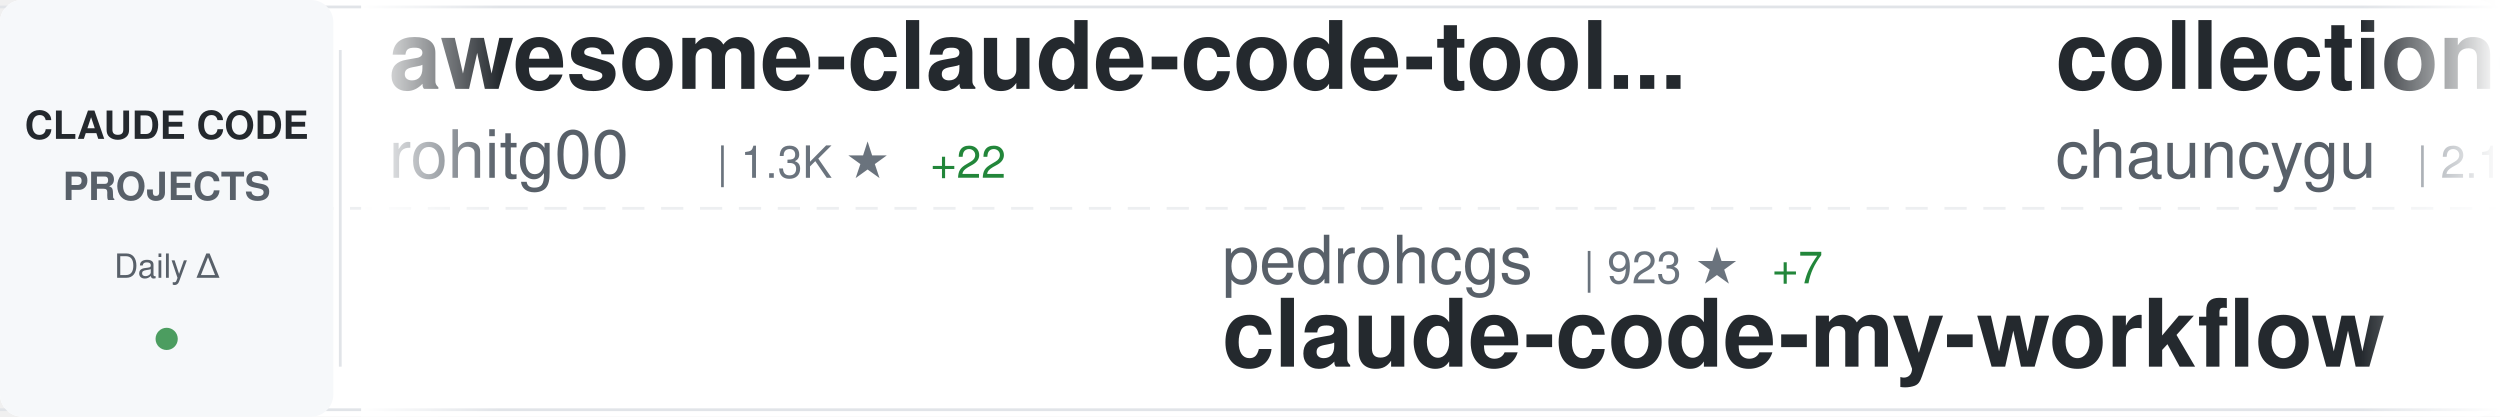
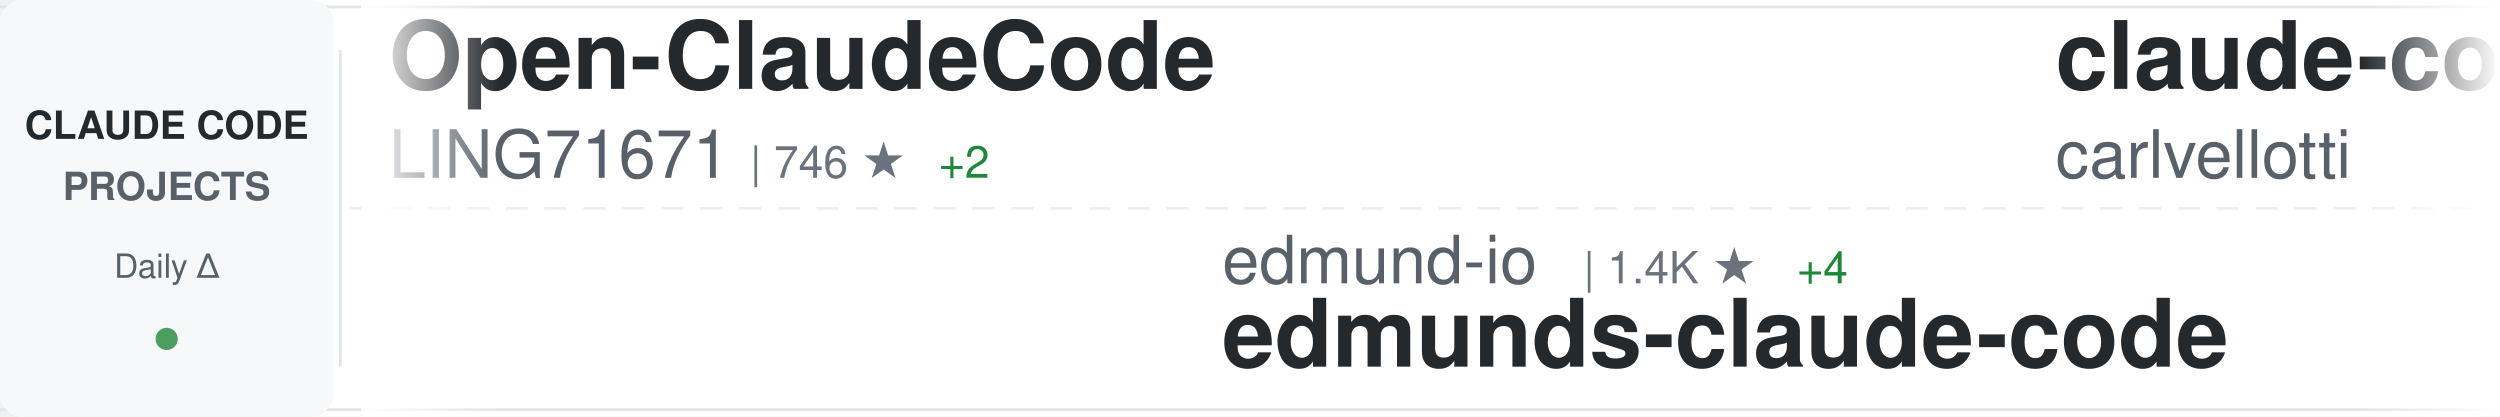
<svg xmlns="http://www.w3.org/2000/svg" width="900" height="150">
  <defs>
    <linearGradient id="awesomeLeftFade" x1="0%" y1="0%" x2="100%" y2="0%">
      <stop offset="0%" style="stop-color:#ffffff;stop-opacity:1" />
      <stop offset="100%" style="stop-color:#ffffff;stop-opacity:0" />
    </linearGradient>
    <linearGradient id="awesomeRightFade" x1="0%" y1="0%" x2="100%" y2="0%">
      <stop offset="0%" style="stop-color:#ffffff;stop-opacity:0" />
      <stop offset="100%" style="stop-color:#ffffff;stop-opacity:1" />
    </linearGradient>
  </defs>
  <rect width="900" height="150" fill="#ffffff" rx="8" />
  <rect x="0" y="2" width="900" height="1" fill="#e1e4e8" />
  <rect x="0" y="147" width="900" height="1" fill="#e1e4e8" />
  <line x1="0" y1="75" x2="900" y2="75" stroke="#e1e4e8" stroke-width="1" stroke-dasharray="8 6" opacity="0.6" />
  <rect x="0" y="0" width="120" height="150" fill="#f6f8fa" rx="8" />
  <text x="60" y="50" font-family="-apple-system, BlinkMacSystemFont, 'Segoe UI', Helvetica, Arial, sans-serif" font-size="14" font-weight="600" fill="#24292e" text-anchor="middle">CLAUDE CODE</text>
  <text x="60" y="72" font-family="-apple-system, BlinkMacSystemFont, 'Segoe UI', Helvetica, Arial, sans-serif" font-size="14" font-weight="600" fill="#586069" text-anchor="middle">PROJECTS</text>
  <text x="60" y="100" font-family="-apple-system, BlinkMacSystemFont, 'Segoe UI', Helvetica, Arial, sans-serif" font-size="12" font-weight="500" fill="#586069" text-anchor="middle">Daily Δ</text>
  <circle cx="60" cy="122" r="4" fill="#22863a" opacity="0.8" />
  <rect x="122" y="18" width="1" height="114" fill="#e1e4e8" />
  <clipPath id="awesomeTickerClip">
    <rect x="130" y="0" width="770" height="150" />
  </clipPath>
  <g clip-path="url(#awesomeTickerClip)">
    <g id="awesomeTickerItems">
      <animateTransform attributeName="transform" attributeType="XML" type="translate" from="0 0" to="-3000 0" dur="54s" repeatCount="indefinite" />
      <g transform="translate(0, 0)">
+         <text x="140" y="32" font-family="-apple-system, BlinkMacSystemFont, 'Segoe UI', Helvetica, Arial, sans-serif" font-size="34" font-weight="600" fill="#24292e">Open-ClaudeCode</text>
+         <text x="140" y="64" font-family="-apple-system, BlinkMacSystemFont, 'Segoe UI', Helvetica, Arial, sans-serif" font-size="24" font-weight="400" fill="#586069">LING71671</text>
+         <text x="270" y="64" font-family="-apple-system, BlinkMacSystemFont, 'Segoe UI', Helvetica, Arial, sans-serif" font-size="16" font-weight="500" fill="#6a737d">| 746 ★</text>
+         <text x="338" y="64" font-family="-apple-system, BlinkMacSystemFont, 'Segoe UI', Helvetica, Arial, sans-serif" font-size="16" font-weight="500" fill="#22863a"> +2</text>
+       </g>
+       <g transform="translate(300, 0)">
+         <text x="140" y="102" font-family="-apple-system, BlinkMacSystemFont, 'Segoe UI', Helvetica, Arial, sans-serif" font-size="24" font-weight="400" fill="#586069">edmund-io</text>
+         <text x="270" y="102" font-family="-apple-system, BlinkMacSystemFont, 'Segoe UI', Helvetica, Arial, sans-serif" font-size="16" font-weight="500" fill="#6a737d">| 1.4K ★</text>
+         <text x="347" y="102" font-family="-apple-system, BlinkMacSystemFont, 'Segoe UI', Helvetica, Arial, sans-serif" font-size="16" font-weight="500" fill="#22863a"> +4</text>
+         <text x="140" y="132" font-family="-apple-system, BlinkMacSystemFont, 'Segoe UI', Helvetica, Arial, sans-serif" font-size="34" font-weight="600" fill="#24292e">edmunds-claude-code</text>
+       </g>
+       <g transform="translate(600, 0)">
+         <text x="140" y="32" font-family="-apple-system, BlinkMacSystemFont, 'Segoe UI', Helvetica, Arial, sans-serif" font-size="34" font-weight="600" fill="#24292e">claude-code-pm-course</text>
+         <text x="140" y="64" font-family="-apple-system, BlinkMacSystemFont, 'Segoe UI', Helvetica, Arial, sans-serif" font-size="24" font-weight="400" fill="#586069">carlvellotti</text>
+         <text x="306" y="64" font-family="-apple-system, BlinkMacSystemFont, 'Segoe UI', Helvetica, Arial, sans-serif" font-size="16" font-weight="500" fill="#6a737d">| 1.9K ★</text>
+         <text x="383" y="64" font-family="-apple-system, BlinkMacSystemFont, 'Segoe UI', Helvetica, Arial, sans-serif" font-size="16" font-weight="500" fill="#22863a"> +9</text>
+       </g>
+       <g transform="translate(900, 0)">
+         <text x="140" y="102" font-family="-apple-system, BlinkMacSystemFont, 'Segoe UI', Helvetica, Arial, sans-serif" font-size="24" font-weight="400" fill="#586069">JrCx7scC</text>
+         <text x="258" y="102" font-family="-apple-system, BlinkMacSystemFont, 'Segoe UI', Helvetica, Arial, sans-serif" font-size="16" font-weight="500" fill="#6a737d">| 341 ★</text>
+         <text x="326" y="102" font-family="-apple-system, BlinkMacSystemFont, 'Segoe UI', Helvetica, Arial, sans-serif" font-size="16" font-weight="500" fill="#22863a"> +2</text>
+         <text x="140" y="132" font-family="-apple-system, BlinkMacSystemFont, 'Segoe UI', Helvetica, Arial, sans-serif" font-size="34" font-weight="600" fill="#24292e">claude-code-source</text>
+       </g>
+       <g transform="translate(1200, 0)">
        <text x="140" y="32" font-family="-apple-system, BlinkMacSystemFont, 'Segoe UI', Helvetica, Arial, sans-serif" font-size="34" font-weight="600" fill="#24292e">awesome-claude-code-tool...</text>
        <text x="140" y="64" font-family="-apple-system, BlinkMacSystemFont, 'Segoe UI', Helvetica, Arial, sans-serif" font-size="24" font-weight="400" fill="#586069">rohitg00</text>
        <text x="258" y="64" font-family="-apple-system, BlinkMacSystemFont, 'Segoe UI', Helvetica, Arial, sans-serif" font-size="16" font-weight="500" fill="#6a737d">| 1.3K ★</text>
-         <text x="335" y="64" font-family="-apple-system, BlinkMacSystemFont, 'Segoe UI', Helvetica, Arial, sans-serif" font-size="16" font-weight="500" fill="#22863a"> +22</text>
-       </g>
-       <g transform="translate(300, 0)">
-         <text x="140" y="102" font-family="-apple-system, BlinkMacSystemFont, 'Segoe UI', Helvetica, Arial, sans-serif" font-size="24" font-weight="400" fill="#586069">pedrohcgs</text>
-         <text x="270" y="102" font-family="-apple-system, BlinkMacSystemFont, 'Segoe UI', Helvetica, Arial, sans-serif" font-size="16" font-weight="500" fill="#6a737d">| 923 ★</text>
-         <text x="338" y="102" font-family="-apple-system, BlinkMacSystemFont, 'Segoe UI', Helvetica, Arial, sans-serif" font-size="16" font-weight="500" fill="#22863a"> +7</text>
-         <text x="140" y="132" font-family="-apple-system, BlinkMacSystemFont, 'Segoe UI', Helvetica, Arial, sans-serif" font-size="34" font-weight="600" fill="#24292e">claude-code-my-workflow</text>
-       </g>
-       <g transform="translate(600, 0)">
-         <text x="140" y="32" font-family="-apple-system, BlinkMacSystemFont, 'Segoe UI', Helvetica, Arial, sans-serif" font-size="34" font-weight="600" fill="#24292e">collection-claude-code-s...</text>
-         <text x="140" y="64" font-family="-apple-system, BlinkMacSystemFont, 'Segoe UI', Helvetica, Arial, sans-serif" font-size="24" font-weight="400" fill="#586069">chauncygu</text>
-         <text x="270" y="64" font-family="-apple-system, BlinkMacSystemFont, 'Segoe UI', Helvetica, Arial, sans-serif" font-size="16" font-weight="500" fill="#6a737d">| 2.1K ★</text>
-         <text x="347" y="64" font-family="-apple-system, BlinkMacSystemFont, 'Segoe UI', Helvetica, Arial, sans-serif" font-size="16" font-weight="500" fill="#22863a"> +11</text>
-       </g>
-       <g transform="translate(900, 0)">
-         <text x="140" y="102" font-family="-apple-system, BlinkMacSystemFont, 'Segoe UI', Helvetica, Arial, sans-serif" font-size="24" font-weight="400" fill="#586069">garrytan</text>
-         <text x="258" y="102" font-family="-apple-system, BlinkMacSystemFont, 'Segoe UI', Helvetica, Arial, sans-serif" font-size="16" font-weight="500" fill="#6a737d">| 73.1K ★</text>
-         <text x="344" y="102" font-family="-apple-system, BlinkMacSystemFont, 'Segoe UI', Helvetica, Arial, sans-serif" font-size="16" font-weight="500" fill="#22863a"> +840</text>
-         <text x="140" y="132" font-family="-apple-system, BlinkMacSystemFont, 'Segoe UI', Helvetica, Arial, sans-serif" font-size="34" font-weight="600" fill="#24292e">gstack</text>
-       </g>
-       <g transform="translate(1200, 0)">
-         <text x="140" y="32" font-family="-apple-system, BlinkMacSystemFont, 'Segoe UI', Helvetica, Arial, sans-serif" font-size="34" font-weight="600" fill="#24292e">claude-code-tudou</text>
-         <text x="140" y="64" font-family="-apple-system, BlinkMacSystemFont, 'Segoe UI', Helvetica, Arial, sans-serif" font-size="24" font-weight="400" fill="#586069">AICoderTudou</text>
-         <text x="306" y="64" font-family="-apple-system, BlinkMacSystemFont, 'Segoe UI', Helvetica, Arial, sans-serif" font-size="16" font-weight="500" fill="#6a737d">| 480 ★</text>
-         <text x="374" y="64" font-family="-apple-system, BlinkMacSystemFont, 'Segoe UI', Helvetica, Arial, sans-serif" font-size="16" font-weight="500" fill="#22863a"> +2</text>
+         <text x="335" y="64" font-family="-apple-system, BlinkMacSystemFont, 'Segoe UI', Helvetica, Arial, sans-serif" font-size="16" font-weight="500" fill="#22863a"> +23</text>
      </g>
      <g transform="translate(1500, 0)">
+         <text x="140" y="102" font-family="-apple-system, BlinkMacSystemFont, 'Segoe UI', Helvetica, Arial, sans-serif" font-size="24" font-weight="400" fill="#586069">slopus</text>
+         <text x="234" y="102" font-family="-apple-system, BlinkMacSystemFont, 'Segoe UI', Helvetica, Arial, sans-serif" font-size="16" font-weight="500" fill="#6a737d">| 18.4K ★</text>
+         <text x="320" y="102" font-family="-apple-system, BlinkMacSystemFont, 'Segoe UI', Helvetica, Arial, sans-serif" font-size="16" font-weight="500" fill="#22863a"> +172</text>
+         <text x="140" y="132" font-family="-apple-system, BlinkMacSystemFont, 'Segoe UI', Helvetica, Arial, sans-serif" font-size="34" font-weight="600" fill="#24292e">happy</text>
+       </g>
+       <g transform="translate(1800, 0)">
+         <text x="140" y="32" font-family="-apple-system, BlinkMacSystemFont, 'Segoe UI', Helvetica, Arial, sans-serif" font-size="34" font-weight="600" fill="#24292e">how-claude-code-works</text>
+         <text x="140" y="64" font-family="-apple-system, BlinkMacSystemFont, 'Segoe UI', Helvetica, Arial, sans-serif" font-size="24" font-weight="400" fill="#586069">Windy3f3f3f3f</text>
+         <text x="318" y="64" font-family="-apple-system, BlinkMacSystemFont, 'Segoe UI', Helvetica, Arial, sans-serif" font-size="16" font-weight="500" fill="#6a737d">| 1.9K ★</text>
+         <text x="395" y="64" font-family="-apple-system, BlinkMacSystemFont, 'Segoe UI', Helvetica, Arial, sans-serif" font-size="16" font-weight="500" fill="#22863a"> +20</text>
+       </g>
+       <g transform="translate(2100, 0)">
        <text x="140" y="102" font-family="-apple-system, BlinkMacSystemFont, 'Segoe UI', Helvetica, Arial, sans-serif" font-size="24" font-weight="400" fill="#586069">AprilNEA</text>
        <text x="258" y="102" font-family="-apple-system, BlinkMacSystemFont, 'Segoe UI', Helvetica, Arial, sans-serif" font-size="16" font-weight="500" fill="#6a737d">| 371 ★</text>
        <text x="326" y="102" font-family="-apple-system, BlinkMacSystemFont, 'Segoe UI', Helvetica, Arial, sans-serif" font-size="16" font-weight="500" fill="#22863a"> +1</text>
        <text x="140" y="132" font-family="-apple-system, BlinkMacSystemFont, 'Segoe UI', Helvetica, Arial, sans-serif" font-size="34" font-weight="600" fill="#24292e">claude-code-source</text>
      </g>
-       <g transform="translate(1800, 0)">
-         <text x="140" y="32" font-family="-apple-system, BlinkMacSystemFont, 'Segoe UI', Helvetica, Arial, sans-serif" font-size="34" font-weight="600" fill="#24292e">claude-code</text>
-         <text x="140" y="64" font-family="-apple-system, BlinkMacSystemFont, 'Segoe UI', Helvetica, Arial, sans-serif" font-size="24" font-weight="400" fill="#586069">tanbiralam</text>
-         <text x="282" y="64" font-family="-apple-system, BlinkMacSystemFont, 'Segoe UI', Helvetica, Arial, sans-serif" font-size="16" font-weight="500" fill="#6a737d">| 1.4K ★</text>
-         <text x="359" y="64" font-family="-apple-system, BlinkMacSystemFont, 'Segoe UI', Helvetica, Arial, sans-serif" font-size="16" font-weight="500" fill="#22863a"> +18</text>
-       </g>
-       <g transform="translate(2100, 0)">
-         <text x="140" y="102" font-family="-apple-system, BlinkMacSystemFont, 'Segoe UI', Helvetica, Arial, sans-serif" font-size="24" font-weight="400" fill="#586069">frankbria</text>
-         <text x="270" y="102" font-family="-apple-system, BlinkMacSystemFont, 'Segoe UI', Helvetica, Arial, sans-serif" font-size="16" font-weight="500" fill="#6a737d">| 8.7K ★</text>
-         <text x="347" y="102" font-family="-apple-system, BlinkMacSystemFont, 'Segoe UI', Helvetica, Arial, sans-serif" font-size="16" font-weight="500" fill="#22863a"> +14</text>
-         <text x="140" y="132" font-family="-apple-system, BlinkMacSystemFont, 'Segoe UI', Helvetica, Arial, sans-serif" font-size="34" font-weight="600" fill="#24292e">ralph-claude-code</text>
-       </g>
      <g transform="translate(2400, 0)">
-         <text x="140" y="32" font-family="-apple-system, BlinkMacSystemFont, 'Segoe UI', Helvetica, Arial, sans-serif" font-size="34" font-weight="600" fill="#24292e">claude-code-best-practic...</text>
-         <text x="140" y="64" font-family="-apple-system, BlinkMacSystemFont, 'Segoe UI', Helvetica, Arial, sans-serif" font-size="24" font-weight="400" fill="#586069">shanraisshan</text>
-         <text x="306" y="64" font-family="-apple-system, BlinkMacSystemFont, 'Segoe UI', Helvetica, Arial, sans-serif" font-size="16" font-weight="500" fill="#6a737d">| 44.8K ★</text>
-         <text x="392" y="64" font-family="-apple-system, BlinkMacSystemFont, 'Segoe UI', Helvetica, Arial, sans-serif" font-size="16" font-weight="500" fill="#22863a"> +1.4K</text>
+         <text x="140" y="32" font-family="-apple-system, BlinkMacSystemFont, 'Segoe UI', Helvetica, Arial, sans-serif" font-size="34" font-weight="600" fill="#24292e">claude-code-hooks-master...</text>
+         <text x="140" y="64" font-family="-apple-system, BlinkMacSystemFont, 'Segoe UI', Helvetica, Arial, sans-serif" font-size="24" font-weight="400" fill="#586069">disler</text>
+         <text x="234" y="64" font-family="-apple-system, BlinkMacSystemFont, 'Segoe UI', Helvetica, Arial, sans-serif" font-size="16" font-weight="500" fill="#6a737d">| 3.5K ★</text>
+         <text x="311" y="64" font-family="-apple-system, BlinkMacSystemFont, 'Segoe UI', Helvetica, Arial, sans-serif" font-size="16" font-weight="500" fill="#22863a"> +9</text>
      </g>
      <g transform="translate(2700, 0)">
-         <text x="140" y="102" font-family="-apple-system, BlinkMacSystemFont, 'Segoe UI', Helvetica, Arial, sans-serif" font-size="24" font-weight="400" fill="#586069">oboard</text>
-         <text x="234" y="102" font-family="-apple-system, BlinkMacSystemFont, 'Segoe UI', Helvetica, Arial, sans-serif" font-size="16" font-weight="500" fill="#6a737d">| 3.0K ★</text>
-         <text x="311" y="102" font-family="-apple-system, BlinkMacSystemFont, 'Segoe UI', Helvetica, Arial, sans-serif" font-size="16" font-weight="500" fill="#22863a"> +12</text>
-         <text x="140" y="132" font-family="-apple-system, BlinkMacSystemFont, 'Segoe UI', Helvetica, Arial, sans-serif" font-size="34" font-weight="600" fill="#24292e">claude-code-rev</text>
+         <text x="140" y="102" font-family="-apple-system, BlinkMacSystemFont, 'Segoe UI', Helvetica, Arial, sans-serif" font-size="24" font-weight="400" fill="#586069">codeaashu</text>
+         <text x="270" y="102" font-family="-apple-system, BlinkMacSystemFont, 'Segoe UI', Helvetica, Arial, sans-serif" font-size="16" font-weight="500" fill="#6a737d">| 2.1K ★</text>
+         <text x="347" y="102" font-family="-apple-system, BlinkMacSystemFont, 'Segoe UI', Helvetica, Arial, sans-serif" font-size="16" font-weight="500" fill="#22863a"> +34</text>
+         <text x="140" y="132" font-family="-apple-system, BlinkMacSystemFont, 'Segoe UI', Helvetica, Arial, sans-serif" font-size="34" font-weight="600" fill="#24292e">claude-code</text>
      </g>
      <g transform="translate(3000, 0)">
-         <text x="140" y="32" font-family="-apple-system, BlinkMacSystemFont, 'Segoe UI', Helvetica, Arial, sans-serif" font-size="34" font-weight="600" fill="#24292e">awesome-claude-code-tool...</text>
-         <text x="140" y="64" font-family="-apple-system, BlinkMacSystemFont, 'Segoe UI', Helvetica, Arial, sans-serif" font-size="24" font-weight="400" fill="#586069">rohitg00</text>
-         <text x="258" y="64" font-family="-apple-system, BlinkMacSystemFont, 'Segoe UI', Helvetica, Arial, sans-serif" font-size="16" font-weight="500" fill="#6a737d">| 1.3K ★</text>
-         <text x="335" y="64" font-family="-apple-system, BlinkMacSystemFont, 'Segoe UI', Helvetica, Arial, sans-serif" font-size="16" font-weight="500" fill="#22863a"> +22</text>
+         <text x="140" y="32" font-family="-apple-system, BlinkMacSystemFont, 'Segoe UI', Helvetica, Arial, sans-serif" font-size="34" font-weight="600" fill="#24292e">Open-ClaudeCode</text>
+         <text x="140" y="64" font-family="-apple-system, BlinkMacSystemFont, 'Segoe UI', Helvetica, Arial, sans-serif" font-size="24" font-weight="400" fill="#586069">LING71671</text>
+         <text x="270" y="64" font-family="-apple-system, BlinkMacSystemFont, 'Segoe UI', Helvetica, Arial, sans-serif" font-size="16" font-weight="500" fill="#6a737d">| 746 ★</text>
+         <text x="338" y="64" font-family="-apple-system, BlinkMacSystemFont, 'Segoe UI', Helvetica, Arial, sans-serif" font-size="16" font-weight="500" fill="#22863a"> +2</text>
      </g>
      <g transform="translate(3300, 0)">
-         <text x="140" y="102" font-family="-apple-system, BlinkMacSystemFont, 'Segoe UI', Helvetica, Arial, sans-serif" font-size="24" font-weight="400" fill="#586069">pedrohcgs</text>
-         <text x="270" y="102" font-family="-apple-system, BlinkMacSystemFont, 'Segoe UI', Helvetica, Arial, sans-serif" font-size="16" font-weight="500" fill="#6a737d">| 923 ★</text>
-         <text x="338" y="102" font-family="-apple-system, BlinkMacSystemFont, 'Segoe UI', Helvetica, Arial, sans-serif" font-size="16" font-weight="500" fill="#22863a"> +7</text>
-         <text x="140" y="132" font-family="-apple-system, BlinkMacSystemFont, 'Segoe UI', Helvetica, Arial, sans-serif" font-size="34" font-weight="600" fill="#24292e">claude-code-my-workflow</text>
+         <text x="140" y="102" font-family="-apple-system, BlinkMacSystemFont, 'Segoe UI', Helvetica, Arial, sans-serif" font-size="24" font-weight="400" fill="#586069">edmund-io</text>
+         <text x="270" y="102" font-family="-apple-system, BlinkMacSystemFont, 'Segoe UI', Helvetica, Arial, sans-serif" font-size="16" font-weight="500" fill="#6a737d">| 1.4K ★</text>
+         <text x="347" y="102" font-family="-apple-system, BlinkMacSystemFont, 'Segoe UI', Helvetica, Arial, sans-serif" font-size="16" font-weight="500" fill="#22863a"> +4</text>
+         <text x="140" y="132" font-family="-apple-system, BlinkMacSystemFont, 'Segoe UI', Helvetica, Arial, sans-serif" font-size="34" font-weight="600" fill="#24292e">edmunds-claude-code</text>
      </g>
      <g transform="translate(3600, 0)">
-         <text x="140" y="32" font-family="-apple-system, BlinkMacSystemFont, 'Segoe UI', Helvetica, Arial, sans-serif" font-size="34" font-weight="600" fill="#24292e">collection-claude-code-s...</text>
-         <text x="140" y="64" font-family="-apple-system, BlinkMacSystemFont, 'Segoe UI', Helvetica, Arial, sans-serif" font-size="24" font-weight="400" fill="#586069">chauncygu</text>
-         <text x="270" y="64" font-family="-apple-system, BlinkMacSystemFont, 'Segoe UI', Helvetica, Arial, sans-serif" font-size="16" font-weight="500" fill="#6a737d">| 2.1K ★</text>
-         <text x="347" y="64" font-family="-apple-system, BlinkMacSystemFont, 'Segoe UI', Helvetica, Arial, sans-serif" font-size="16" font-weight="500" fill="#22863a"> +11</text>
+         <text x="140" y="32" font-family="-apple-system, BlinkMacSystemFont, 'Segoe UI', Helvetica, Arial, sans-serif" font-size="34" font-weight="600" fill="#24292e">claude-code-pm-course</text>
+         <text x="140" y="64" font-family="-apple-system, BlinkMacSystemFont, 'Segoe UI', Helvetica, Arial, sans-serif" font-size="24" font-weight="400" fill="#586069">carlvellotti</text>
+         <text x="306" y="64" font-family="-apple-system, BlinkMacSystemFont, 'Segoe UI', Helvetica, Arial, sans-serif" font-size="16" font-weight="500" fill="#6a737d">| 1.9K ★</text>
+         <text x="383" y="64" font-family="-apple-system, BlinkMacSystemFont, 'Segoe UI', Helvetica, Arial, sans-serif" font-size="16" font-weight="500" fill="#22863a"> +9</text>
      </g>
      <g transform="translate(3900, 0)">
-         <text x="140" y="102" font-family="-apple-system, BlinkMacSystemFont, 'Segoe UI', Helvetica, Arial, sans-serif" font-size="24" font-weight="400" fill="#586069">garrytan</text>
-         <text x="258" y="102" font-family="-apple-system, BlinkMacSystemFont, 'Segoe UI', Helvetica, Arial, sans-serif" font-size="16" font-weight="500" fill="#6a737d">| 73.1K ★</text>
-         <text x="344" y="102" font-family="-apple-system, BlinkMacSystemFont, 'Segoe UI', Helvetica, Arial, sans-serif" font-size="16" font-weight="500" fill="#22863a"> +840</text>
-         <text x="140" y="132" font-family="-apple-system, BlinkMacSystemFont, 'Segoe UI', Helvetica, Arial, sans-serif" font-size="34" font-weight="600" fill="#24292e">gstack</text>
+         <text x="140" y="102" font-family="-apple-system, BlinkMacSystemFont, 'Segoe UI', Helvetica, Arial, sans-serif" font-size="24" font-weight="400" fill="#586069">JrCx7scC</text>
+         <text x="258" y="102" font-family="-apple-system, BlinkMacSystemFont, 'Segoe UI', Helvetica, Arial, sans-serif" font-size="16" font-weight="500" fill="#6a737d">| 341 ★</text>
+         <text x="326" y="102" font-family="-apple-system, BlinkMacSystemFont, 'Segoe UI', Helvetica, Arial, sans-serif" font-size="16" font-weight="500" fill="#22863a"> +2</text>
+         <text x="140" y="132" font-family="-apple-system, BlinkMacSystemFont, 'Segoe UI', Helvetica, Arial, sans-serif" font-size="34" font-weight="600" fill="#24292e">claude-code-source</text>
      </g>
    </g>
  </g>
  <rect x="130" y="0" width="50" height="150" fill="url(#awesomeLeftFade)" />
  <rect x="850" y="0" width="50" height="150" fill="url(#awesomeRightFade)" />
</svg>
